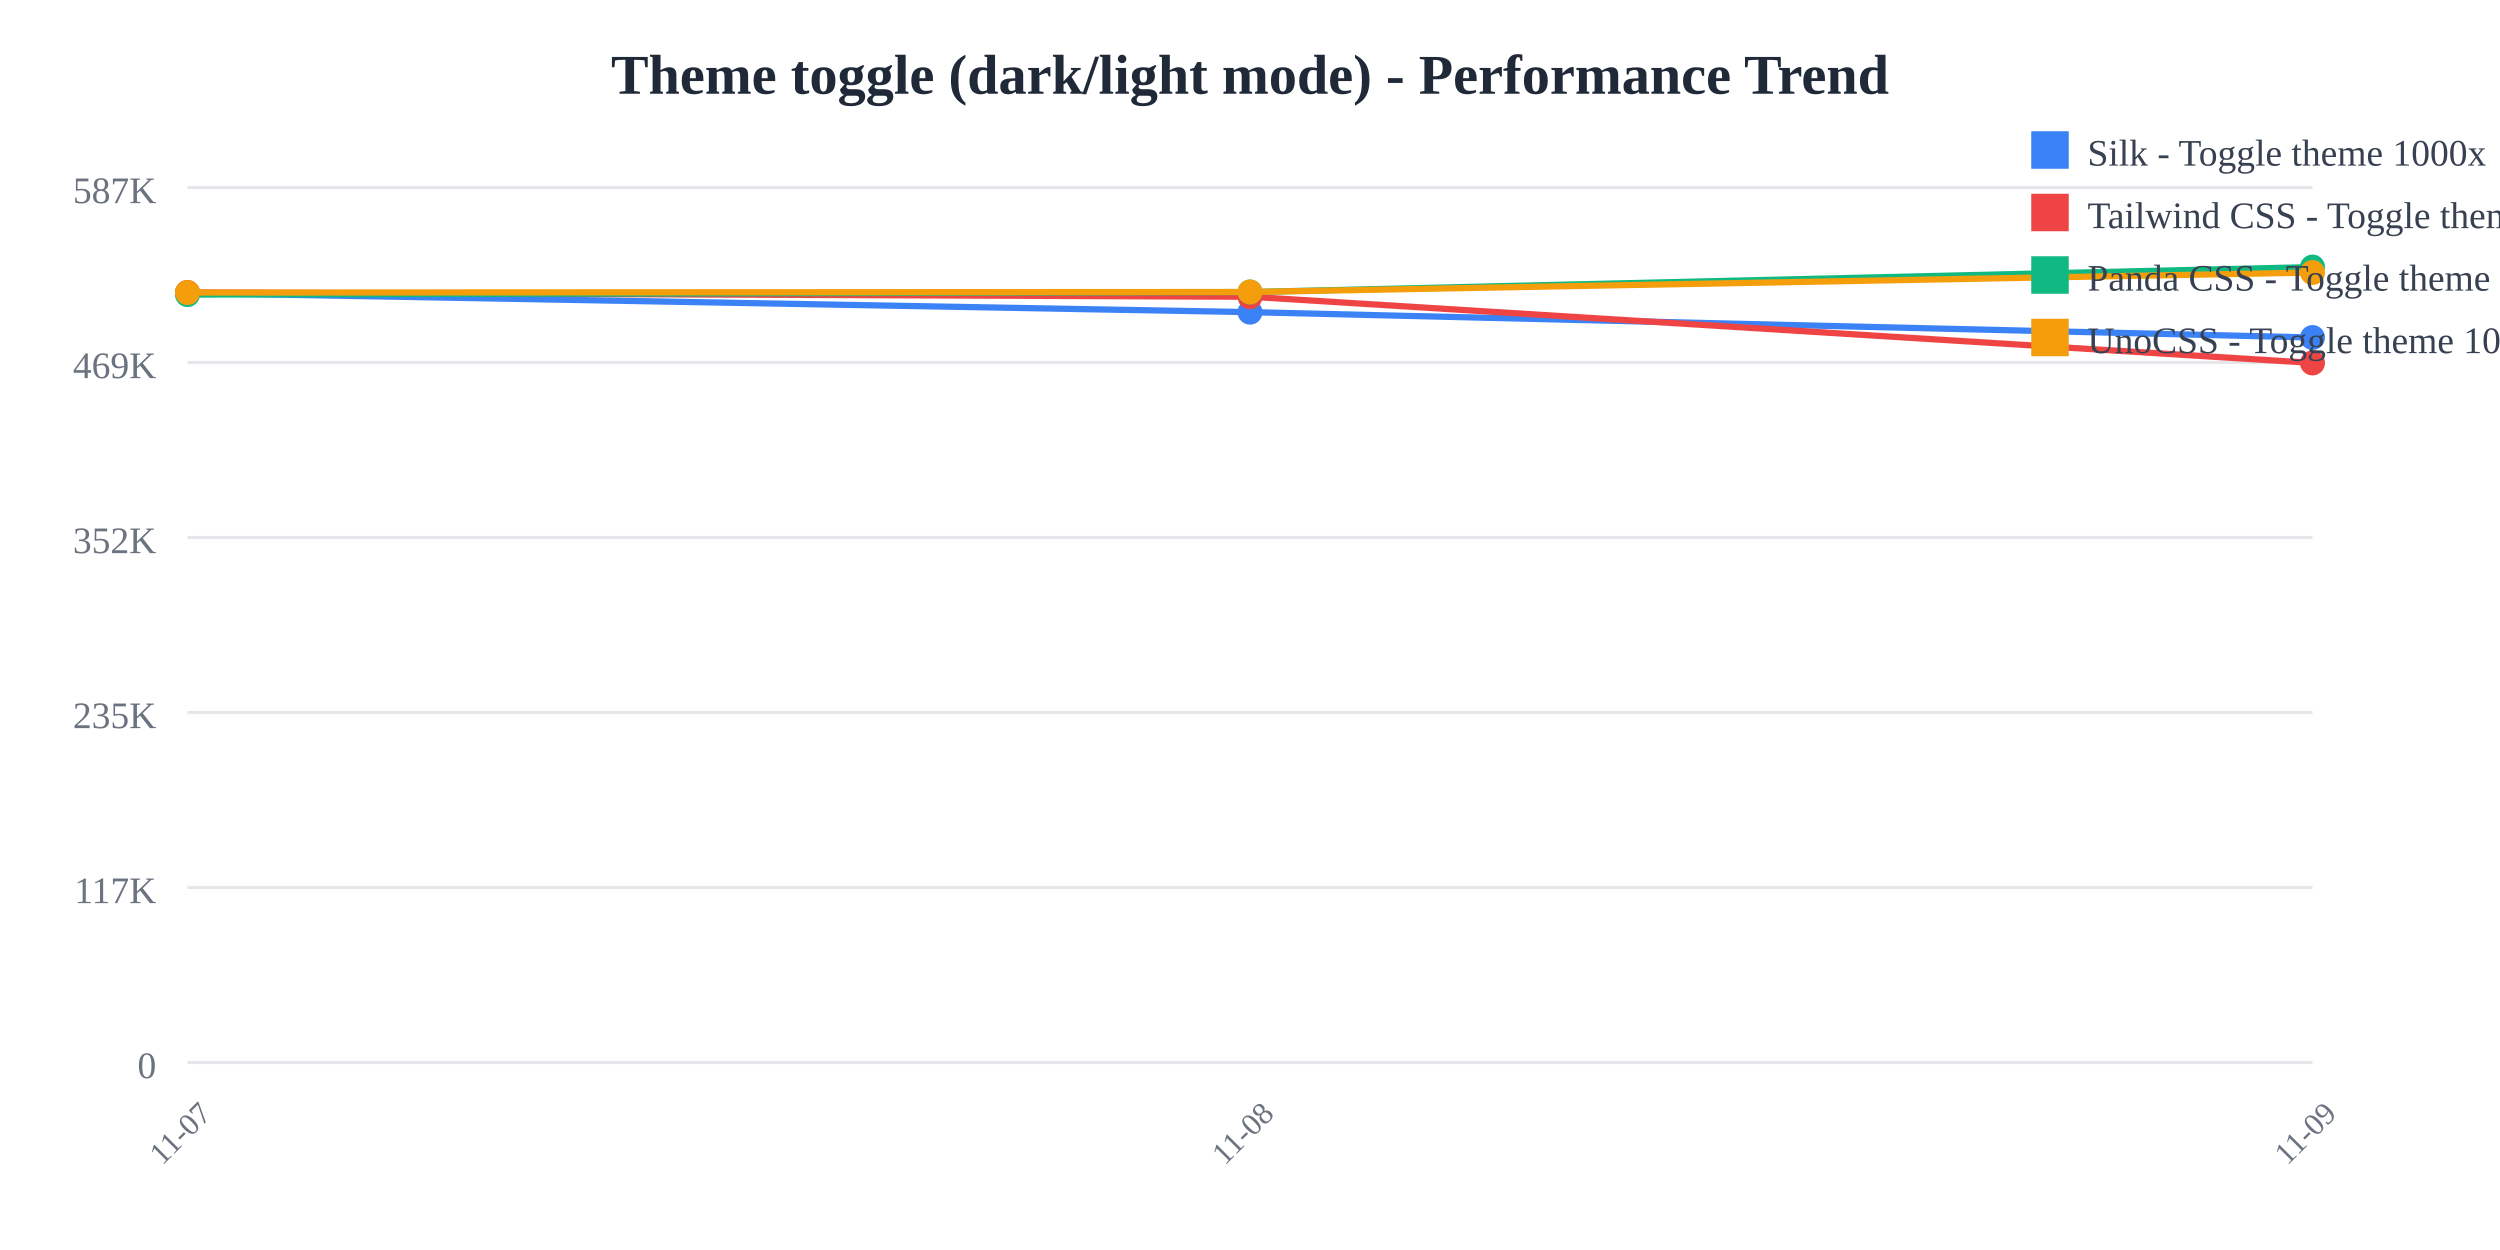
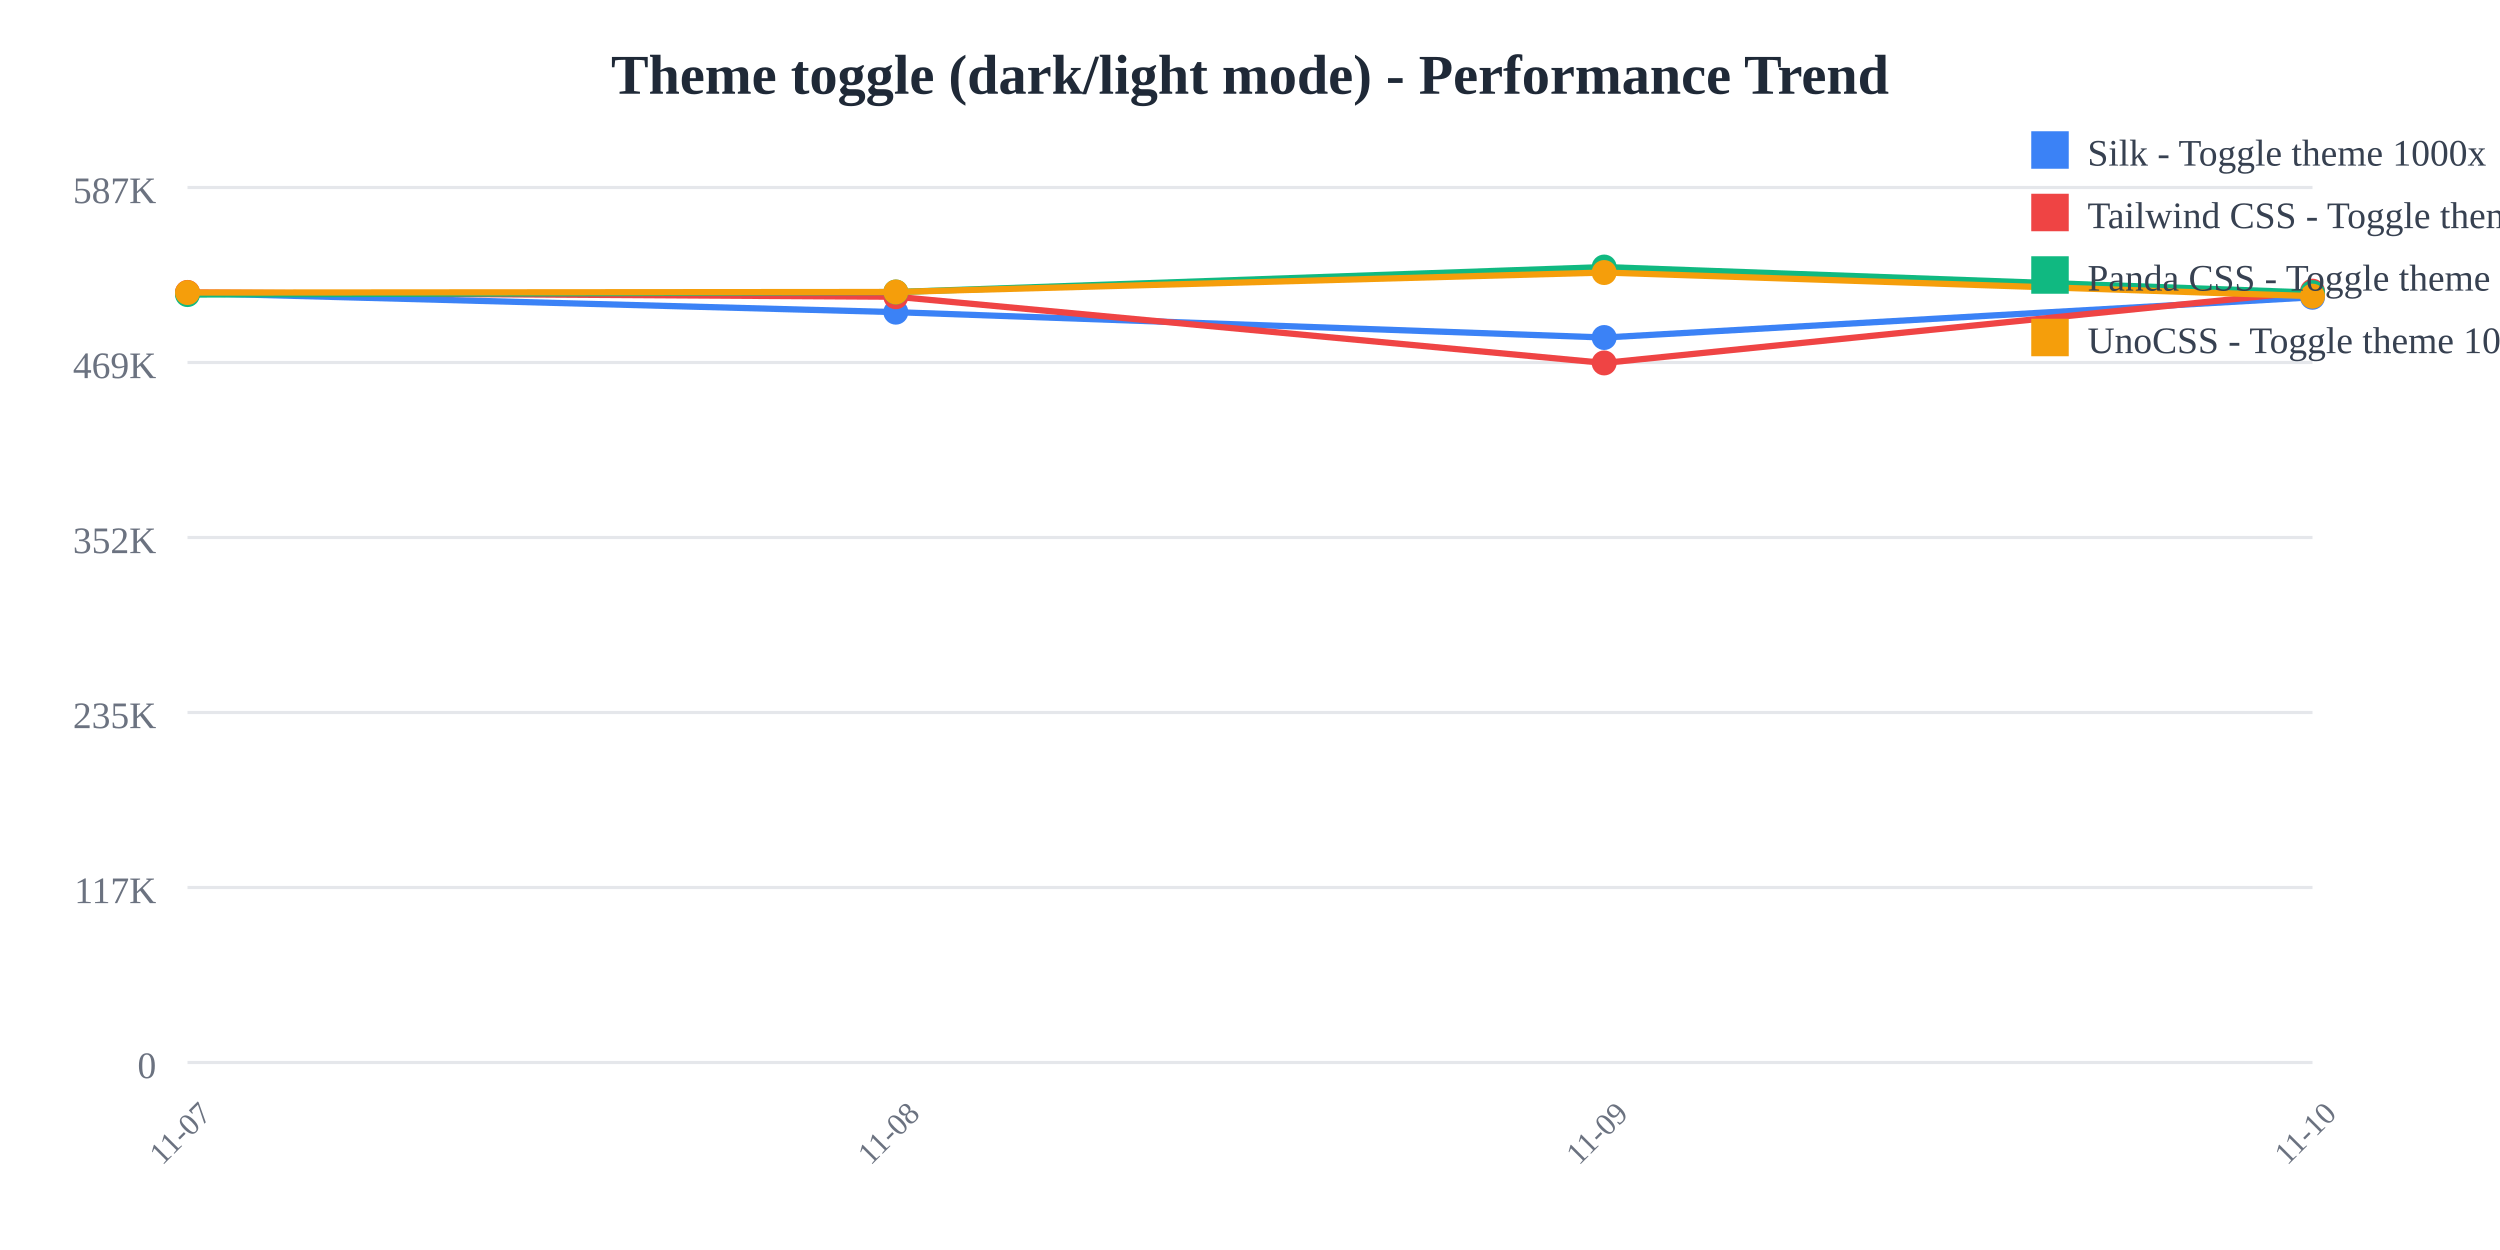
<svg xmlns="http://www.w3.org/2000/svg" width="800" height="400">
  <rect width="800" height="400" fill="white" />
  <text x="400" y="30" text-anchor="middle" font-size="18" font-weight="bold" fill="#1f2937">
    Theme toggle (dark/light mode) - Performance Trend
  </text>
  <line x1="60" y1="60" x2="740" y2="60" stroke="#e5e7eb" stroke-width="1" />
  <text x="50" y="65" text-anchor="end" font-size="12" fill="#6b7280">
    587K
  </text>
  <line x1="60" y1="116" x2="740" y2="116" stroke="#e5e7eb" stroke-width="1" />
  <text x="50" y="121" text-anchor="end" font-size="12" fill="#6b7280">
    469K
  </text>
  <line x1="60" y1="172" x2="740" y2="172" stroke="#e5e7eb" stroke-width="1" />
  <text x="50" y="177" text-anchor="end" font-size="12" fill="#6b7280">
    352K
  </text>
  <line x1="60" y1="228" x2="740" y2="228" stroke="#e5e7eb" stroke-width="1" />
  <text x="50" y="233" text-anchor="end" font-size="12" fill="#6b7280">
    235K
  </text>
  <line x1="60" y1="284" x2="740" y2="284" stroke="#e5e7eb" stroke-width="1" />
  <text x="50" y="289" text-anchor="end" font-size="12" fill="#6b7280">
    117K
  </text>
  <line x1="60" y1="340" x2="740" y2="340" stroke="#e5e7eb" stroke-width="1" />
  <text x="50" y="345" text-anchor="end" font-size="12" fill="#6b7280">
    0
  </text>
  <text x="60" y="365" text-anchor="middle" font-size="10" fill="#6b7280" transform="rotate(-45, 60, 365)">
    11-07
  </text>
-   <text x="400" y="365" text-anchor="middle" font-size="10" fill="#6b7280" transform="rotate(-45, 400, 365)">
+   <text x="286.667" y="365" text-anchor="middle" font-size="10" fill="#6b7280" transform="rotate(-45, 286.6667, 365)">
    11-08
  </text>
-   <text x="740" y="365" text-anchor="middle" font-size="10" fill="#6b7280" transform="rotate(-45, 740, 365)">
+   <text x="513.333" y="365" text-anchor="middle" font-size="10" fill="#6b7280" transform="rotate(-45, 513.3333, 365)">
    11-09
  </text>
-   <polyline points="60,93.763 400,99.89 740,108.006" fill="none" stroke="#3b82f6" stroke-width="2" />
+   <text x="740" y="365" text-anchor="middle" font-size="10" fill="#6b7280" transform="rotate(-45, 740, 365)">
+     11-10
+   </text>
+   <polyline points="60,93.763 286.667,99.89 513.333,108.006 740,95.13" fill="none" stroke="#3b82f6" stroke-width="2" />
  <circle cx="60" cy="93.763" r="4" fill="#3b82f6" />
-   <circle cx="400" cy="99.89" r="4" fill="#3b82f6" />
-   <circle cx="740" cy="108.006" r="4" fill="#3b82f6" />
-   <polyline points="60,93.577 400,94.959 740,116.139" fill="none" stroke="#ef4444" stroke-width="2" />
+   <circle cx="286.667" cy="99.89" r="4" fill="#3b82f6" />
+   <circle cx="513.333" cy="108.006" r="4" fill="#3b82f6" />
+   <circle cx="740" cy="95.13" r="4" fill="#3b82f6" />
+   <polyline points="60,93.577 286.667,94.959 513.333,116.139 740,93.176" fill="none" stroke="#ef4444" stroke-width="2" />
  <circle cx="60" cy="93.577" r="4" fill="#ef4444" />
-   <circle cx="400" cy="94.959" r="4" fill="#ef4444" />
-   <circle cx="740" cy="116.139" r="4" fill="#ef4444" />
-   <polyline points="60,94.265 400,93.45 740,85.455" fill="none" stroke="#10b981" stroke-width="2" />
+   <circle cx="286.667" cy="94.959" r="4" fill="#ef4444" />
+   <circle cx="513.333" cy="116.139" r="4" fill="#ef4444" />
+   <circle cx="740" cy="93.176" r="4" fill="#ef4444" />
+   <polyline points="60,94.265 286.667,93.45 513.333,85.455 740,93.629" fill="none" stroke="#10b981" stroke-width="2" />
  <circle cx="60" cy="94.265" r="4" fill="#10b981" />
-   <circle cx="400" cy="93.45" r="4" fill="#10b981" />
-   <circle cx="740" cy="85.455" r="4" fill="#10b981" />
-   <polyline points="60,93.626 400,93.432 740,87.213" fill="none" stroke="#f59e0b" stroke-width="2" />
+   <circle cx="286.667" cy="93.45" r="4" fill="#10b981" />
+   <circle cx="513.333" cy="85.455" r="4" fill="#10b981" />
+   <circle cx="740" cy="93.629" r="4" fill="#10b981" />
+   <polyline points="60,93.626 286.667,93.432 513.333,87.213 740,94.771" fill="none" stroke="#f59e0b" stroke-width="2" />
  <circle cx="60" cy="93.626" r="4" fill="#f59e0b" />
-   <circle cx="400" cy="93.432" r="4" fill="#f59e0b" />
-   <circle cx="740" cy="87.213" r="4" fill="#f59e0b" />
+   <circle cx="286.667" cy="93.432" r="4" fill="#f59e0b" />
+   <circle cx="513.333" cy="87.213" r="4" fill="#f59e0b" />
+   <circle cx="740" cy="94.771" r="4" fill="#f59e0b" />
  <rect x="650" y="42" width="12" height="12" fill="#3b82f6" />
  <text x="668" y="53" font-size="12" fill="#374151">Silk - Toggle theme 1000x</text>
  <rect x="650" y="62" width="12" height="12" fill="#ef4444" />
  <text x="668" y="73" font-size="12" fill="#374151">Tailwind CSS - Toggle theme 1000x</text>
  <rect x="650" y="82" width="12" height="12" fill="#10b981" />
  <text x="668" y="93" font-size="12" fill="#374151">Panda CSS - Toggle theme 1000x</text>
  <rect x="650" y="102" width="12" height="12" fill="#f59e0b" />
  <text x="668" y="113" font-size="12" fill="#374151">UnoCSS - Toggle theme 1000x</text>
</svg>
